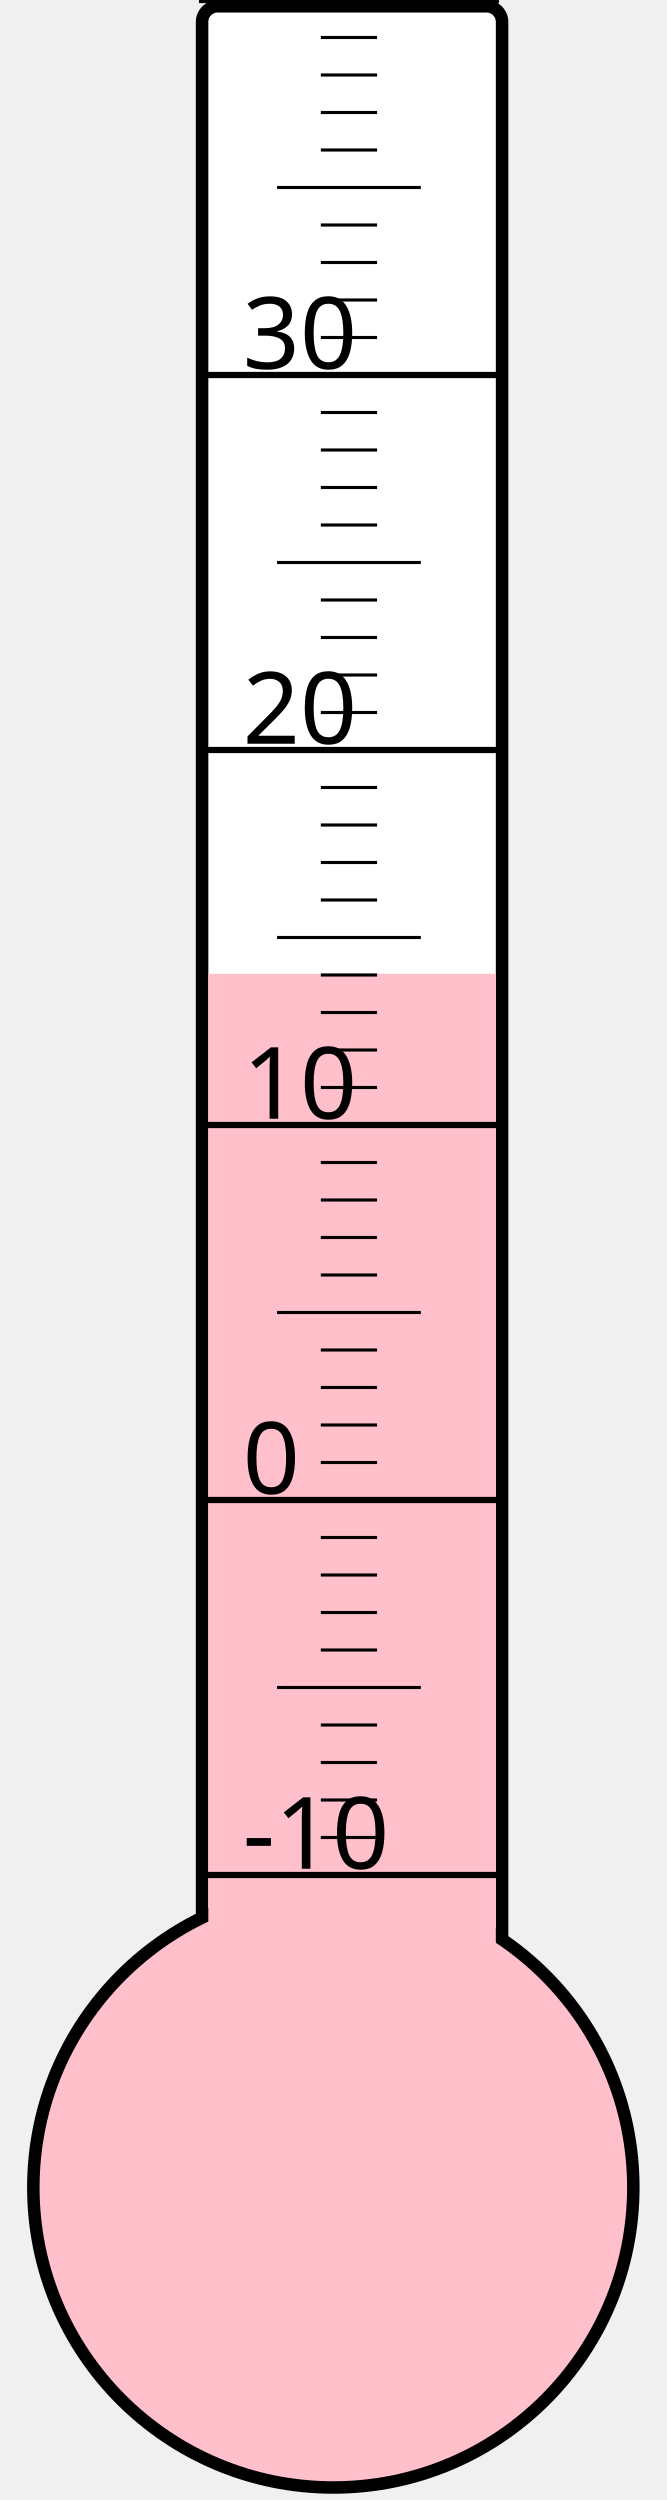
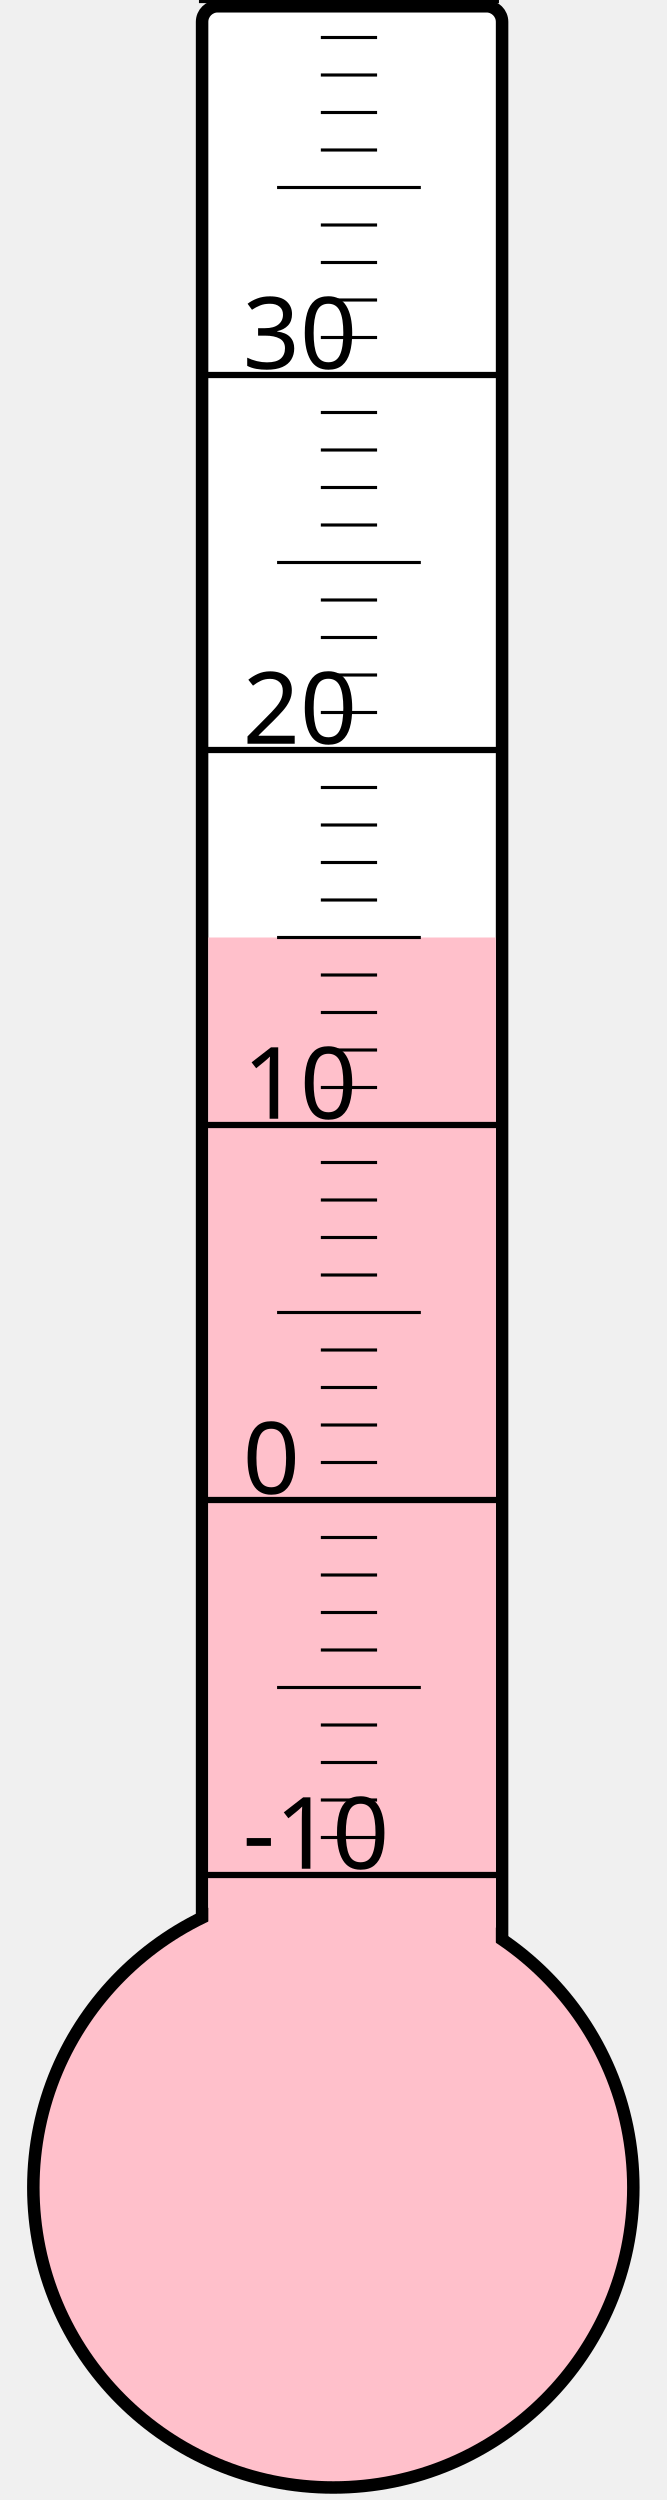
<svg xmlns="http://www.w3.org/2000/svg" width="40px" height="150px" viewBox="0 0 200 800">
  <rect width="200" height="800" x="0" y="0" style="fill: #ffffeb; fill-opacity: 0;" />
  <rect width="96" height="680" x="58" y="2" rx="5" ry="5" style="fill: white; fill-opacity: 1; stroke: black; stroke-width: 4;" />
  <circle cx="100" cy="700" r="96" style="fill: pink; stroke: black; stroke-width: 4;" />
-   <rect width="92" height="388.375" x="60" y="311.625" style="fill: pink; fill-opacity: 1; stroke-width: 0;" />
+   <rect width="92" height="400.0" x="60" y="300.0" style="fill: pink; fill-opacity: 1; stroke-width: 0;" />
  <text x="71" y="598" style="font-family: sans-serif; font-size: 24pt;">-10</text>
  <text x="71" y="478" style="font-family: sans-serif; font-size: 24pt;">0</text>
  <text x="71" y="358" style="font-family: sans-serif; font-size: 24pt;">10</text>
  <text x="71" y="238" style="font-family: sans-serif; font-size: 24pt;">20</text>
  <text x="71" y="118" style="font-family: sans-serif; font-size: 24pt;">30</text>
  <g style="stroke: black;">
    <line x1="57" y1="600" x2="153" y2="600" style="stroke-width: 2;" />
    <line x1="96" y1="588" x2="114" y2="588" style="stroke-width: 1;" />
    <line x1="96" y1="576" x2="114" y2="576" style="stroke-width: 1;" />
    <line x1="96" y1="564" x2="114" y2="564" style="stroke-width: 1;" />
    <line x1="96" y1="552" x2="114" y2="552" style="stroke-width: 1;" />
    <line x1="82" y1="540" x2="128" y2="540" style="stroke-width: 1;" />
    <line x1="96" y1="528" x2="114" y2="528" style="stroke-width: 1;" />
    <line x1="96" y1="516" x2="114" y2="516" style="stroke-width: 1;" />
    <line x1="96" y1="504" x2="114" y2="504" style="stroke-width: 1;" />
    <line x1="96" y1="492" x2="114" y2="492" style="stroke-width: 1;" />
    <line x1="57" y1="480" x2="153" y2="480" style="stroke-width: 2;" />
    <line x1="96" y1="468" x2="114" y2="468" style="stroke-width: 1;" />
    <line x1="96" y1="456" x2="114" y2="456" style="stroke-width: 1;" />
    <line x1="96" y1="444" x2="114" y2="444" style="stroke-width: 1;" />
    <line x1="96" y1="432" x2="114" y2="432" style="stroke-width: 1;" />
    <line x1="82" y1="420" x2="128" y2="420" style="stroke-width: 1;" />
    <line x1="96" y1="408" x2="114" y2="408" style="stroke-width: 1;" />
    <line x1="96" y1="396" x2="114" y2="396" style="stroke-width: 1;" />
    <line x1="96" y1="384" x2="114" y2="384" style="stroke-width: 1;" />
    <line x1="96" y1="372" x2="114" y2="372" style="stroke-width: 1;" />
    <line x1="57" y1="360" x2="153" y2="360" style="stroke-width: 2;" />
    <line x1="96" y1="348" x2="114" y2="348" style="stroke-width: 1;" />
    <line x1="96" y1="336" x2="114" y2="336" style="stroke-width: 1;" />
    <line x1="96" y1="324" x2="114" y2="324" style="stroke-width: 1;" />
    <line x1="96" y1="312" x2="114" y2="312" style="stroke-width: 1;" />
    <line x1="82" y1="300" x2="128" y2="300" style="stroke-width: 1;" />
    <line x1="96" y1="288" x2="114" y2="288" style="stroke-width: 1;" />
    <line x1="96" y1="276" x2="114" y2="276" style="stroke-width: 1;" />
    <line x1="96" y1="264" x2="114" y2="264" style="stroke-width: 1;" />
    <line x1="96" y1="252" x2="114" y2="252" style="stroke-width: 1;" />
    <line x1="57" y1="240" x2="153" y2="240" style="stroke-width: 2;" />
    <line x1="96" y1="228" x2="114" y2="228" style="stroke-width: 1;" />
    <line x1="96" y1="216" x2="114" y2="216" style="stroke-width: 1;" />
    <line x1="96" y1="204" x2="114" y2="204" style="stroke-width: 1;" />
    <line x1="96" y1="192" x2="114" y2="192" style="stroke-width: 1;" />
    <line x1="82" y1="180" x2="128" y2="180" style="stroke-width: 1;" />
    <line x1="96" y1="168" x2="114" y2="168" style="stroke-width: 1;" />
    <line x1="96" y1="156" x2="114" y2="156" style="stroke-width: 1;" />
    <line x1="96" y1="144" x2="114" y2="144" style="stroke-width: 1;" />
    <line x1="96" y1="132" x2="114" y2="132" style="stroke-width: 1;" />
    <line x1="57" y1="120" x2="153" y2="120" style="stroke-width: 2;" />
    <line x1="96" y1="108" x2="114" y2="108" style="stroke-width: 1;" />
    <line x1="96" y1="96" x2="114" y2="96" style="stroke-width: 1;" />
    <line x1="96" y1="84" x2="114" y2="84" style="stroke-width: 1;" />
    <line x1="96" y1="72" x2="114" y2="72" style="stroke-width: 1;" />
    <line x1="82" y1="60" x2="128" y2="60" style="stroke-width: 1;" />
    <line x1="96" y1="48" x2="114" y2="48" style="stroke-width: 1;" />
    <line x1="96" y1="36" x2="114" y2="36" style="stroke-width: 1;" />
    <line x1="96" y1="24" x2="114" y2="24" style="stroke-width: 1;" />
    <line x1="96" y1="12" x2="114" y2="12" style="stroke-width: 1;" />
    <line x1="57" y1="0" x2="153" y2="0" style="stroke-width: 2;" />
  </g>
</svg>
